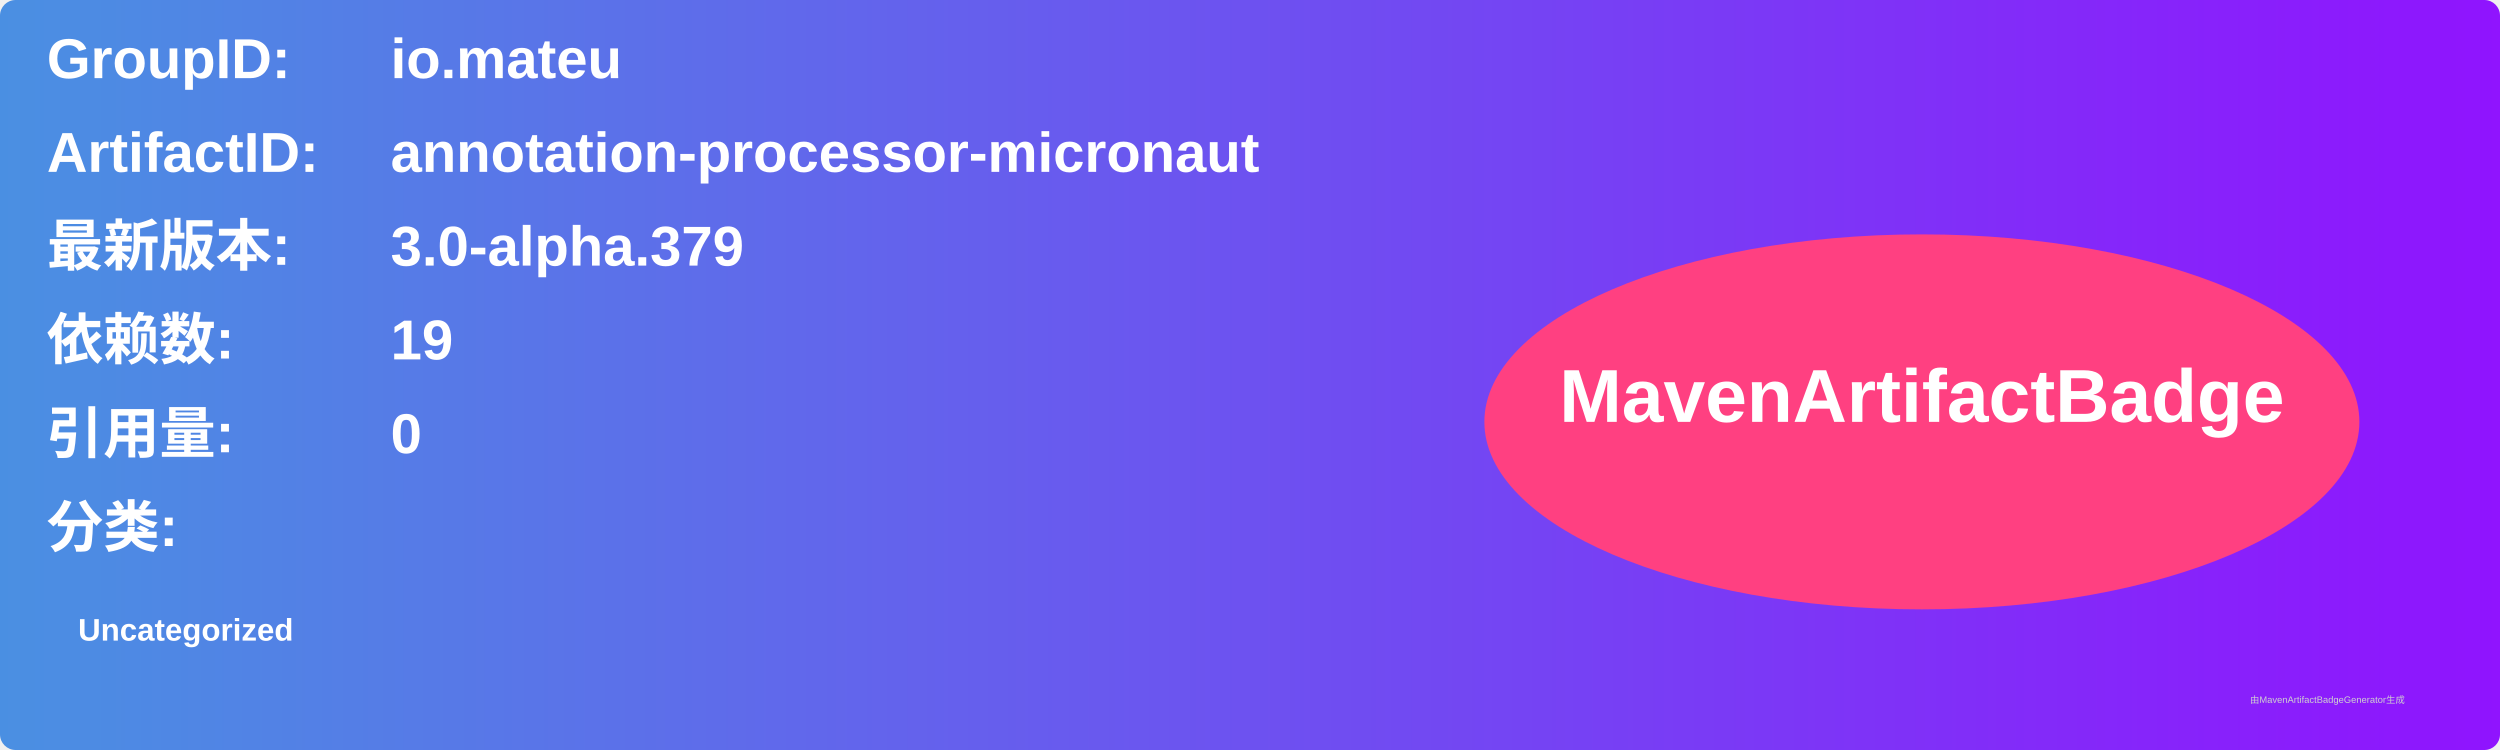
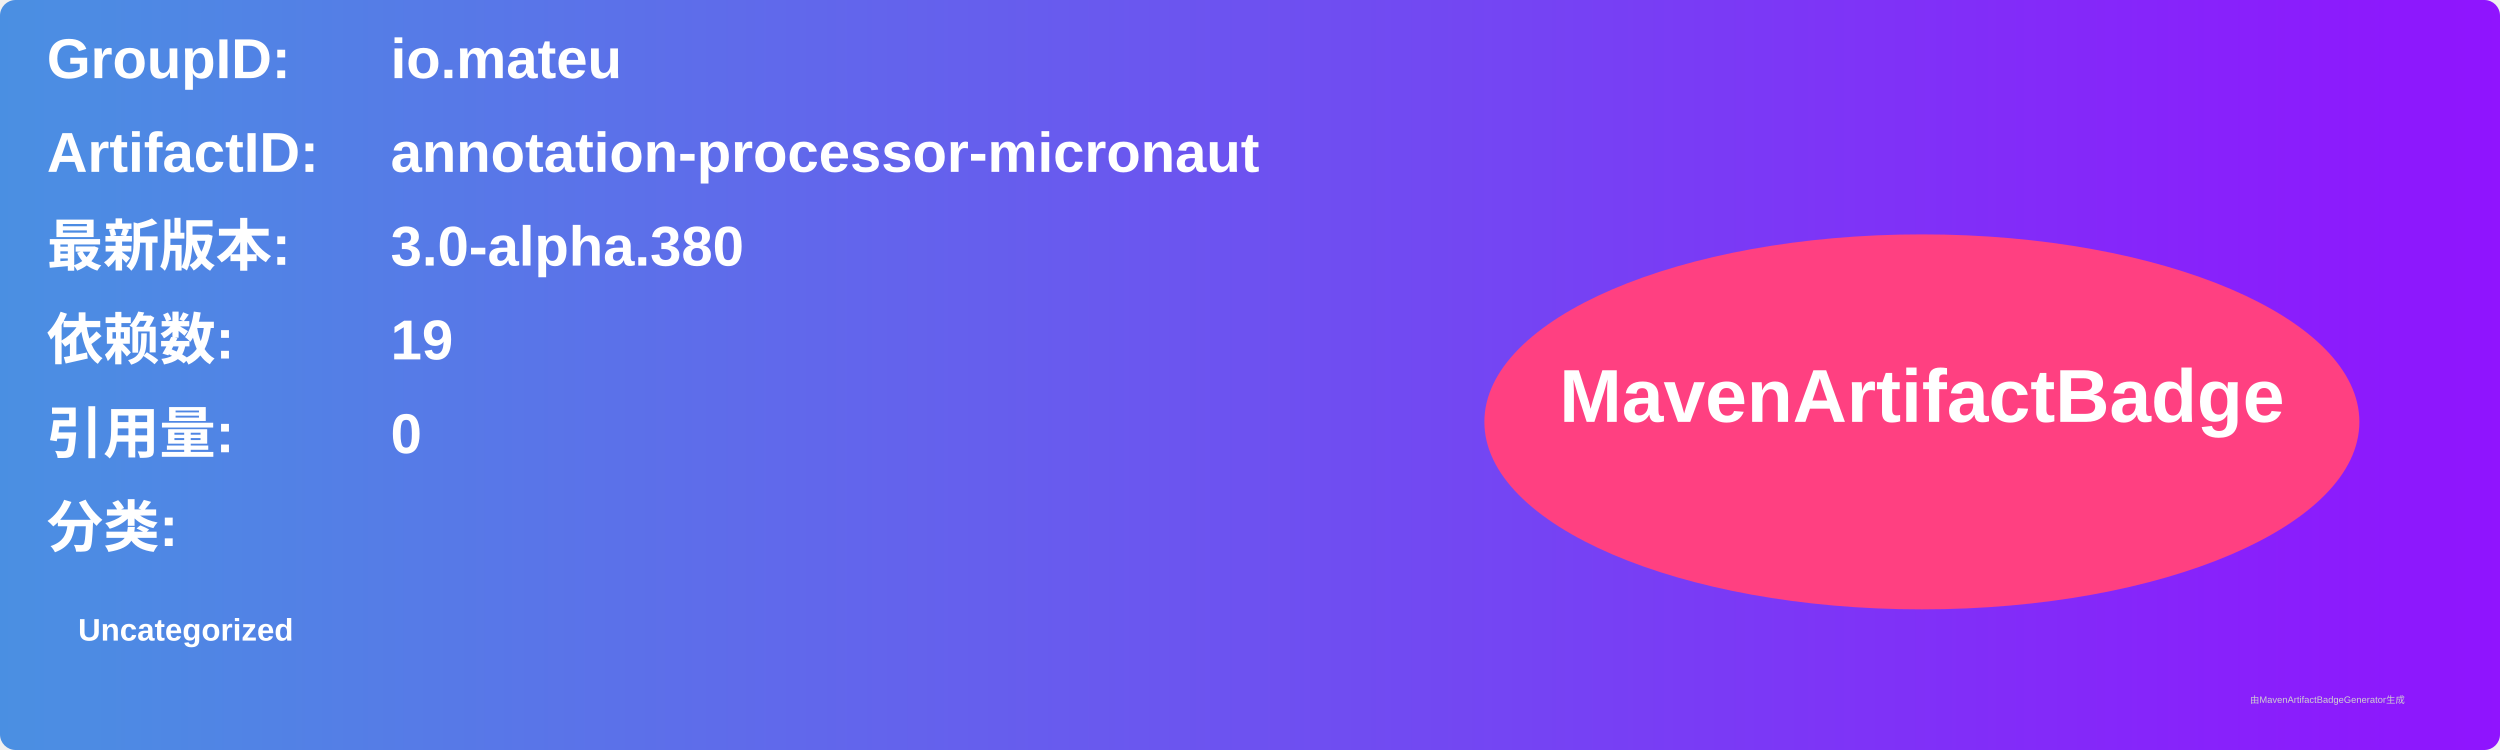
<svg xmlns="http://www.w3.org/2000/svg" width="800" height="240" viewBox="0 0 800 240">
  <linearGradient id="grad" x1="0%" y1="0%" x2="100%" y2="0%">
    <stop offset="0%" stop-color="#4a90e2" />
    <stop offset="100%" stop-color="#9013fe" />
  </linearGradient>
  <rect width="100%" height="100%" rx="5" ry="5" fill="url(#grad)" />
  <g transform="translate(15, 15)">
    <text x="0" y="10" font-family="Arial" font-size="18" fill="white" font-weight="bold" width="260">GroupID:</text>
    <text x="110" y="10" font-family="Arial" font-size="18" fill="white" font-weight="bold" width="460">io.mateu</text>
    <text x="0" y="40" font-family="Arial" font-size="18" fill="white" font-weight="bold" width="260">ArtifactID:</text>
    <text x="110" y="40" font-family="Arial" font-size="18" fill="white" font-weight="bold" width="460">annotation-processor-micronaut</text>
    <text x="0" y="70" font-family="Arial" font-size="18" fill="white" font-weight="bold">最新版本:</text>
    <text x="110" y="70" font-family="Arial" font-size="18" fill="white" font-weight="bold">
-       <tspan font-weight="bold">3.0-alpha.379</tspan>
+       <tspan font-weight="bold">3.0-alpha.380</tspan>
    </text>
    <text x="0" y="100" font-family="Arial" font-size="18" fill="white" font-weight="bold">依赖数: </text>
    <text x="110" y="100" font-family="Arial" font-size="18" fill="white">
      <tspan font-weight="bold">19</tspan>
    </text>
    <text x="0" y="130" font-family="Arial" font-size="18" fill="white" font-weight="bold">引用量: </text>
    <text x="110" y="130" font-family="Arial" font-size="18" fill="white">
      <tspan font-weight="bold">0</tspan>
    </text>
    <text x="0" y="160" font-family="Arial" font-size="18" fill="white" font-weight="bold">分类:</text>
    <text x="10" y="190" font-family="Arial" font-size="10" fill="white">
      <tspan font-weight="bold">Uncategorized</tspan>
    </text>
    <ellipse cx="600" cy="120" rx="140" ry="60" fill="#ff4081" />
    <text x="600" y="120" text-anchor="middle" font-family="Arial" font-size="24" fill="white" font-weight="bold">MavenArtifactBadge</text>
  </g>
  <text x="720" y="225" font-family="Arial" font-size="3" fill="#d0d0d0">由MavenArtifactBadgeGenerator生成</text>
</svg>
